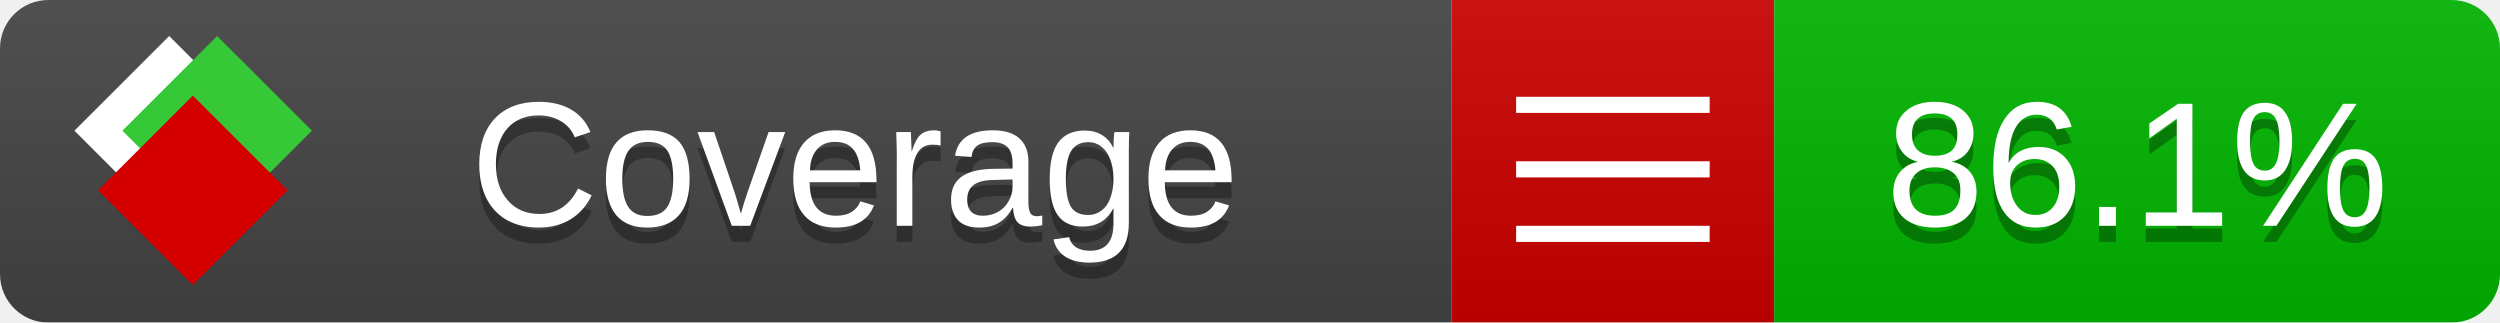
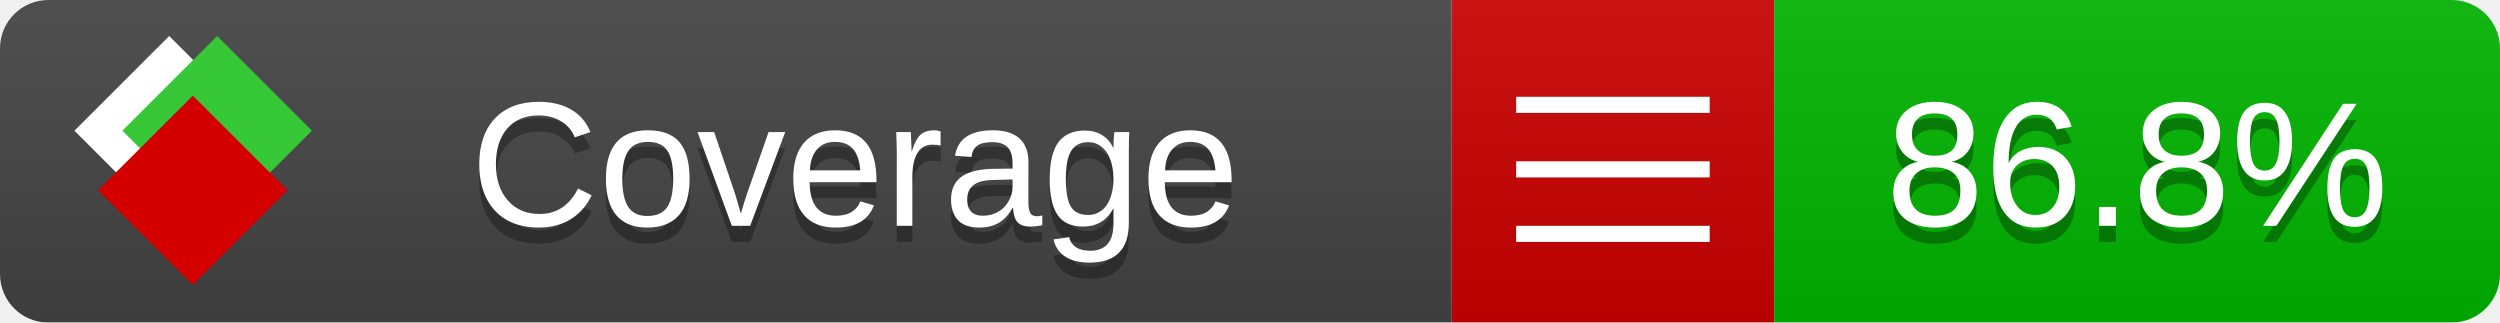
<svg xmlns="http://www.w3.org/2000/svg" xmlns:xlink="http://www.w3.org/1999/xlink" width="155" height="20">
  <style type="text/css">
          
            @keyframes fade1 {
                0% { visibility: visible; opacity: 1; }
               23% { visibility: visible; opacity: 1; }
               25% { visibility: hidden; opacity: 0; }
               48% { visibility: hidden; opacity: 0; }
               50% { visibility: hidden; opacity: 0; }
               73% { visibility: hidden; opacity: 0; }
               75% { visibility: hidden; opacity: 0; }
               98% { visibility: hidden; opacity: 0; }
              100% { visibility: visible; opacity: 1; }
            }
            @keyframes fade2 {
                0% { visibility: hidden; opacity: 0; }
               23% { visibility: hidden; opacity: 0; }
               25% { visibility: visible; opacity: 1; }
               48% { visibility: visible; opacity: 1; }
               50% { visibility: hidden; opacity: 0; }
               73% { visibility: hidden; opacity: 0; }
               75% { visibility: hidden; opacity: 0; }
               98% { visibility: hidden; opacity: 0; }
              100% { visibility: hidden; opacity: 0; }
            }
            @keyframes fade3 {
                0% { visibility: hidden; opacity: 0; }
               23% { visibility: hidden; opacity: 0; }
               25% { visibility: hidden; opacity: 0; }
               48% { visibility: hidden; opacity: 0; }
               50% { visibility: visible; opacity: 1; }
               73% { visibility: visible; opacity: 1; }
               75% { visibility: hidden; opacity: 0; }
               98% { visibility: hidden; opacity: 0; }
              100% { visibility: hidden; opacity: 0; }
            }
            @keyframes fade4 {
                0% { visibility: hidden; opacity: 0; }
               23% { visibility: hidden; opacity: 0; }
               25% { visibility: hidden; opacity: 0; }
               48% { visibility: hidden; opacity: 0; }
               50% { visibility: hidden; opacity: 0; }
               73% { visibility: hidden; opacity: 0; }
               75% { visibility: visible; opacity: 1; }
               98% { visibility: visible; opacity: 1; }
              100% { visibility: hidden; opacity: 0; }
            }
            .linecoverage {
                animation-duration: 15s;
                animation-name: fade1;
                animation-iteration-count: infinite;
            }
            .branchcoverage {
                animation-duration: 15s;
                animation-name: fade2;
                animation-iteration-count: infinite;
            }
            .methodcoverage {
                animation-duration: 15s;
                animation-name: fade3;
                animation-iteration-count: infinite;
            }
            .fullmethodcoverage {
                animation-duration: 15s;
                animation-name: fade4;
                animation-iteration-count: infinite;
            }
          
    </style>
  <defs>
    <linearGradient id="gradient" x2="0" y2="100%">
      <stop offset="0" stop-color="#bbb" stop-opacity=".1" />
      <stop offset="1" stop-opacity=".1" />
    </linearGradient>
    <linearGradient id="c">
      <stop offset="0" stop-color="#d40000" />
      <stop offset="1" stop-color="#ff2a2a" />
    </linearGradient>
    <linearGradient id="a">
      <stop offset="0" stop-color="#e0e0de" />
      <stop offset="1" stop-color="#fff" />
    </linearGradient>
    <linearGradient id="b">
      <stop offset="0" stop-color="#37c837" />
      <stop offset="1" stop-color="#217821" />
    </linearGradient>
    <linearGradient xlink:href="#a" id="e" x1="106.44" x2="69.96" y1="-11.96" y2="-46.84" gradientTransform="matrix(-.8426 -.00045 -.00045 -.8426 -94.27 -75.82)" gradientUnits="userSpaceOnUse" />
    <linearGradient xlink:href="#b" id="f" x1="56.19" x2="77.97" y1="-23.45" y2="10.62" gradientTransform="matrix(.8426 .00045 .00045 .8426 94.27 75.82)" gradientUnits="userSpaceOnUse" />
    <linearGradient xlink:href="#c" id="g" x1="79.98" x2="132.9" y1="10.79" y2="10.79" gradientTransform="matrix(.8426 .00045 .00045 .8426 94.27 75.82)" gradientUnits="userSpaceOnUse" />
    <mask id="mask">
      <rect width="155" height="20" rx="3" fill="#fff" />
    </mask>
    <g id="icon" transform="matrix(.04486 0 0 .04481 -.48 -.63)">
      <rect width="52.92" height="52.92" x="-109.72" y="-27.13" fill="url(#e)" transform="rotate(-135)" />
      <rect width="52.92" height="52.92" x="70.19" y="-39.18" fill="url(#f)" transform="rotate(45)" />
      <rect width="52.92" height="52.92" x="80.05" y="-15.74" fill="url(#g)" transform="rotate(45)" />
    </g>
  </defs>
  <g mask="url(#mask)">
    <rect x="0" y="0" width="90" height="20" fill="#444" />
    <rect x="90" y="0" width="20" height="20" fill="#c00" />
    <rect x="110" y="0" width="45" height="20" fill="#00B600" />
    <rect x="0" y="0" width="155" height="20" fill="url(#gradient)" />
  </g>
  <g>
    <path class="" stroke="#fff" d="M94 6.5 h12 M94 10.5 h12 M94 14.5 h12" />
  </g>
  <g fill="#fff" text-anchor="middle" font-family="Verdana,Arial,Geneva,sans-serif" font-size="11">
    <a xlink:href="https://github.com/danielpalme/ReportGenerator" target="_top">
      <use xlink:href="#icon" transform="translate(3,1) scale(3.5)" />
    </a>
    <text x="53" y="15" fill="#010101" fill-opacity=".3">Coverage</text>
    <text x="53" y="14" fill="#fff">Coverage</text>
-     <text class="" x="132.5" y="15" fill="#010101" fill-opacity=".3">86.1%</text>
-     <text class="" x="132.5" y="14">86.1%</text>
+     <text class="" x="132.5" y="15" fill="#010101" fill-opacity=".3">86.8%</text>
+     <text class="" x="132.5" y="14">86.8%</text>
  </g>
  <g>
    <rect class="" x="90" y="0" width="65" height="20" fill-opacity="0" />
  </g>
</svg>
